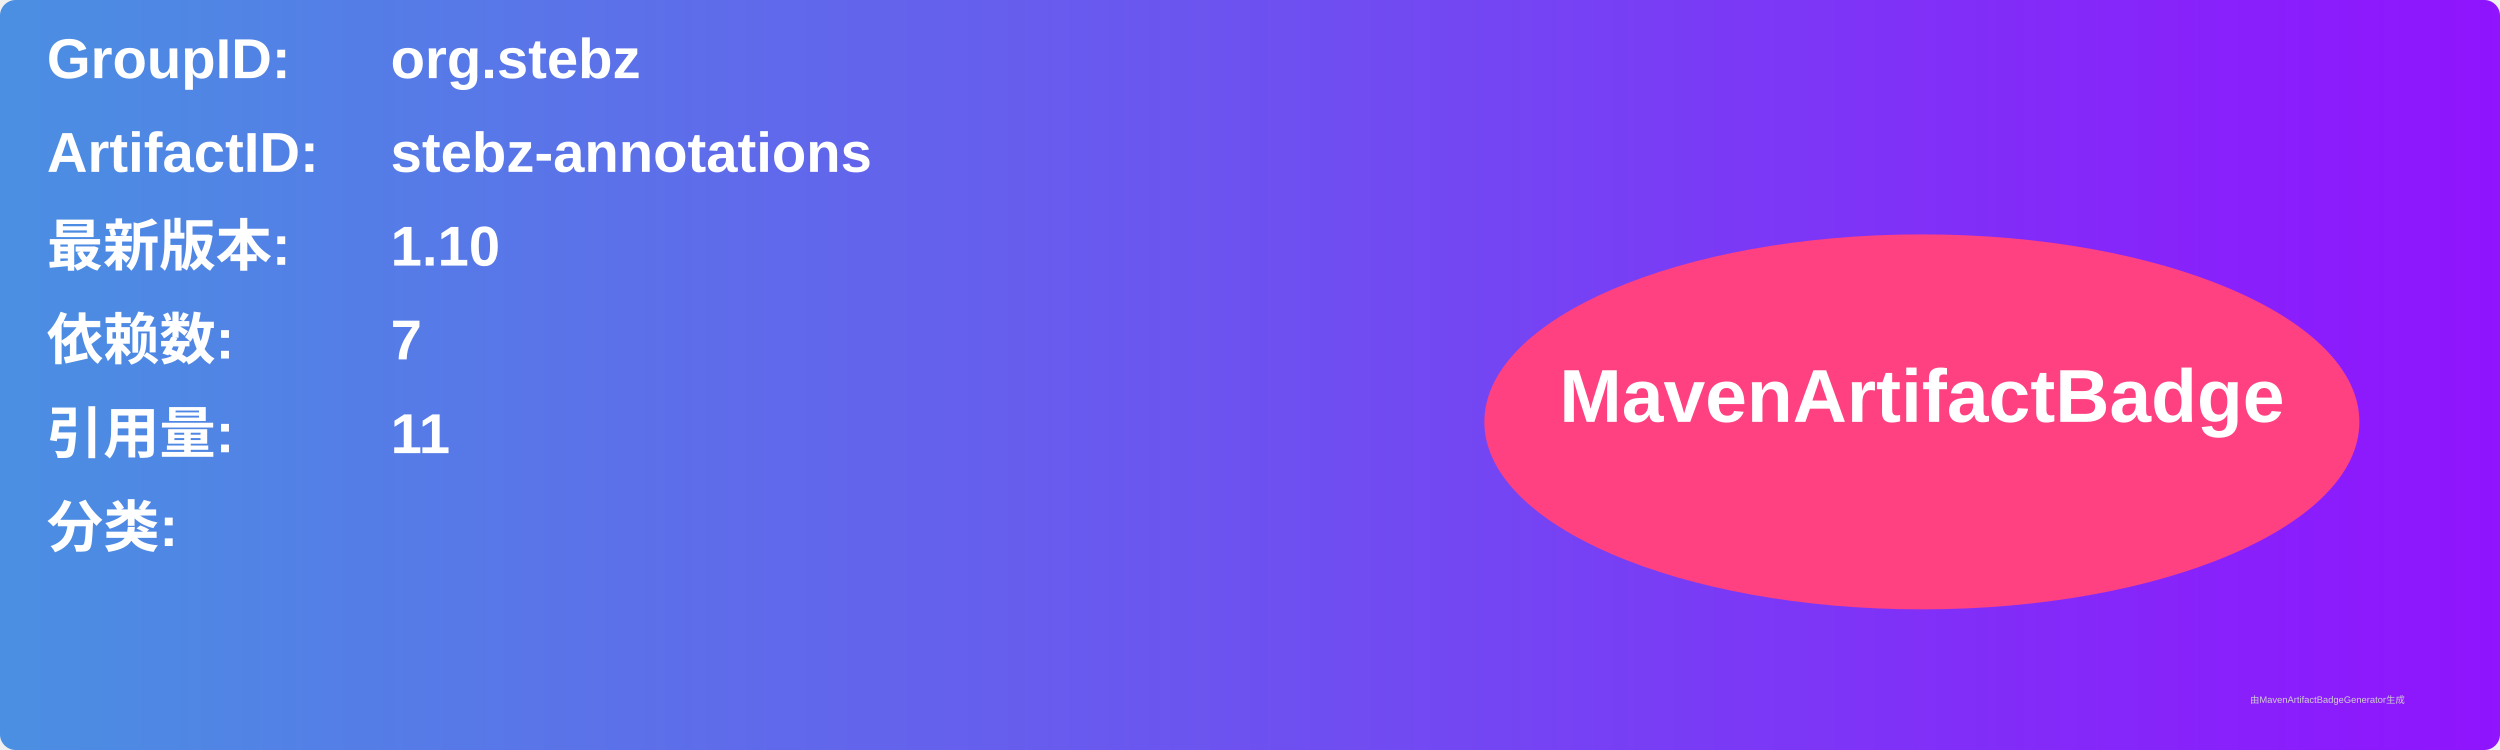
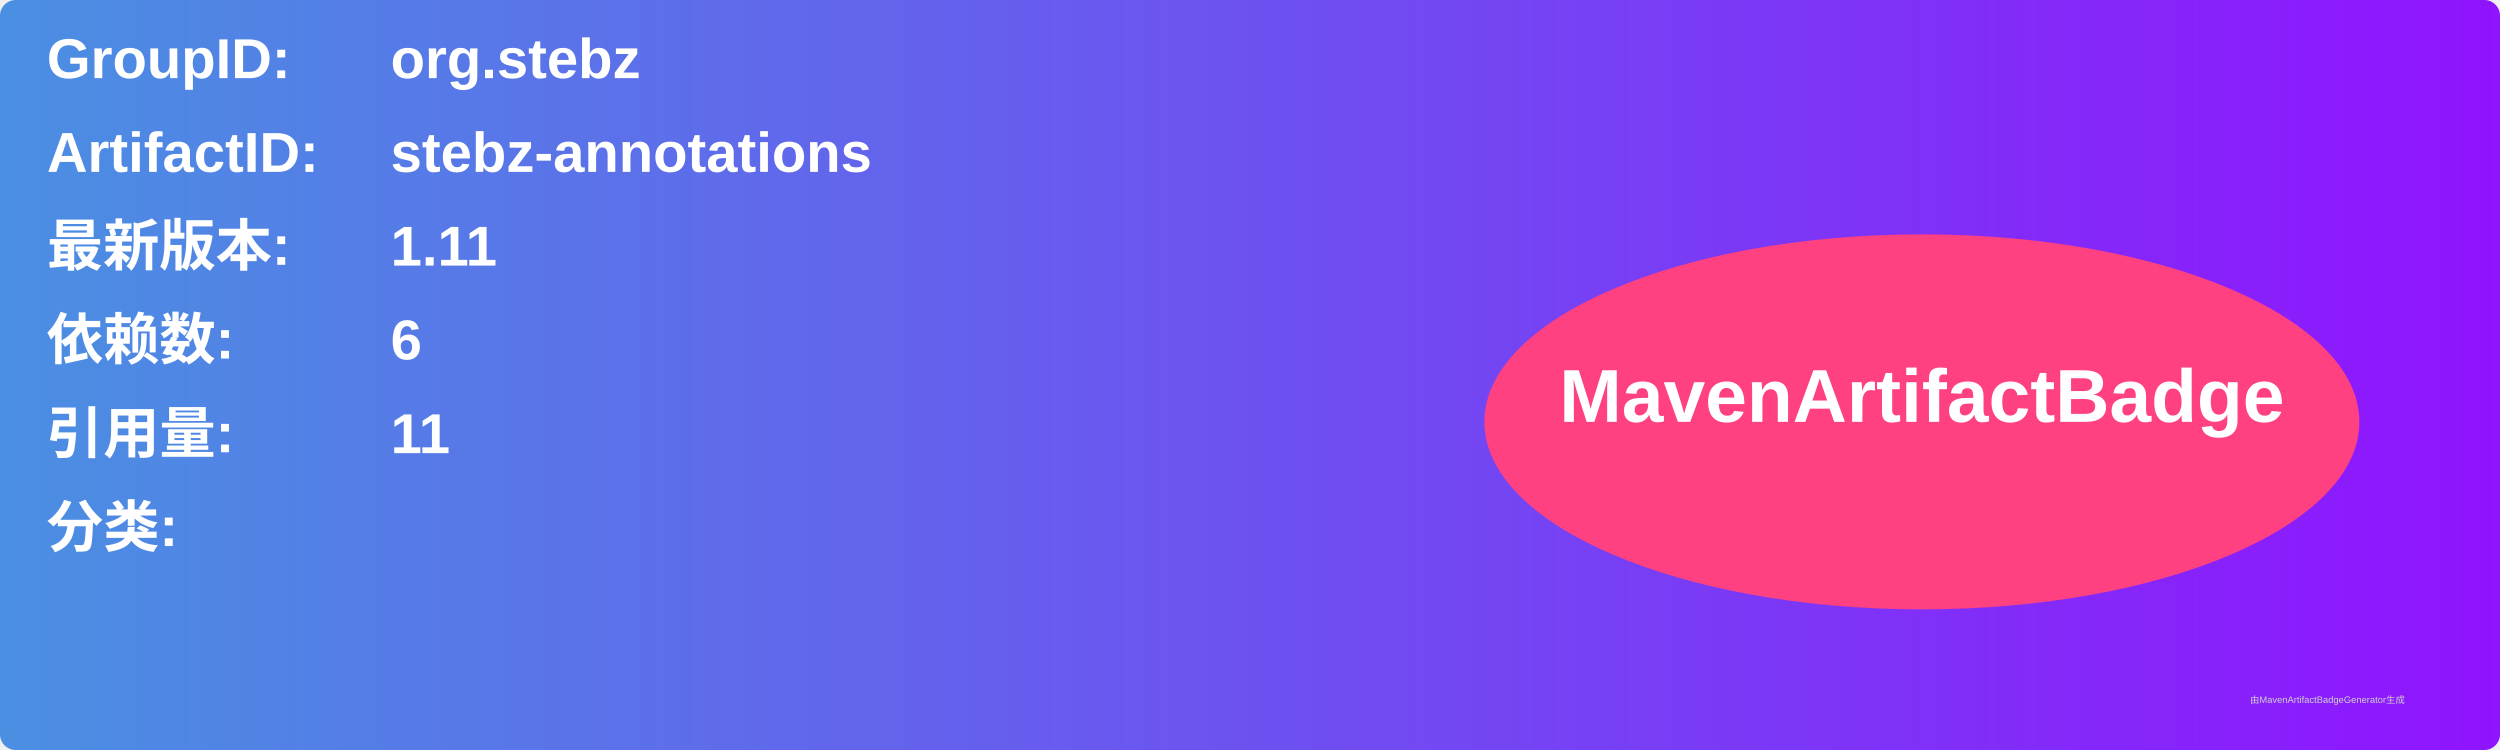
<svg xmlns="http://www.w3.org/2000/svg" width="800" height="240" viewBox="0 0 800 240">
  <linearGradient id="grad" x1="0%" y1="0%" x2="100%" y2="0%">
    <stop offset="0%" stop-color="#4a90e2" />
    <stop offset="100%" stop-color="#9013fe" />
  </linearGradient>
  <rect width="100%" height="100%" rx="5" ry="5" fill="url(#grad)" />
  <g transform="translate(15, 15)">
    <text x="0" y="10" font-family="Arial" font-size="18" fill="white" font-weight="bold" width="260">GroupID:</text>
    <text x="110" y="10" font-family="Arial" font-size="18" fill="white" font-weight="bold" width="460">org.stebz</text>
    <text x="0" y="40" font-family="Arial" font-size="18" fill="white" font-weight="bold" width="260">ArtifactID:</text>
    <text x="110" y="40" font-family="Arial" font-size="18" fill="white" font-weight="bold" width="460">stebz-annotations</text>
    <text x="0" y="70" font-family="Arial" font-size="18" fill="white" font-weight="bold">最新版本:</text>
    <text x="110" y="70" font-family="Arial" font-size="18" fill="white" font-weight="bold">
-       <tspan font-weight="bold">1.10</tspan>
+       <tspan font-weight="bold">1.11</tspan>
    </text>
    <text x="0" y="100" font-family="Arial" font-size="18" fill="white" font-weight="bold">依赖数: </text>
    <text x="110" y="100" font-family="Arial" font-size="18" fill="white">
-       <tspan font-weight="bold">7</tspan>
+       <tspan font-weight="bold">6</tspan>
    </text>
    <text x="0" y="130" font-family="Arial" font-size="18" fill="white" font-weight="bold">引用量: </text>
    <text x="110" y="130" font-family="Arial" font-size="18" fill="white">
      <tspan font-weight="bold">11</tspan>
    </text>
    <text x="0" y="160" font-family="Arial" font-size="18" fill="white" font-weight="bold">分类:</text>
    <text x="10" y="190" font-family="Arial" font-size="10" fill="white">
      <tspan font-weight="bold" />
    </text>
    <ellipse cx="600" cy="120" rx="140" ry="60" fill="#ff4081" />
    <text x="600" y="120" text-anchor="middle" font-family="Arial" font-size="24" fill="white" font-weight="bold">MavenArtifactBadge</text>
  </g>
  <text x="720" y="225" font-family="Arial" font-size="3" fill="#d0d0d0">由MavenArtifactBadgeGenerator生成</text>
</svg>
